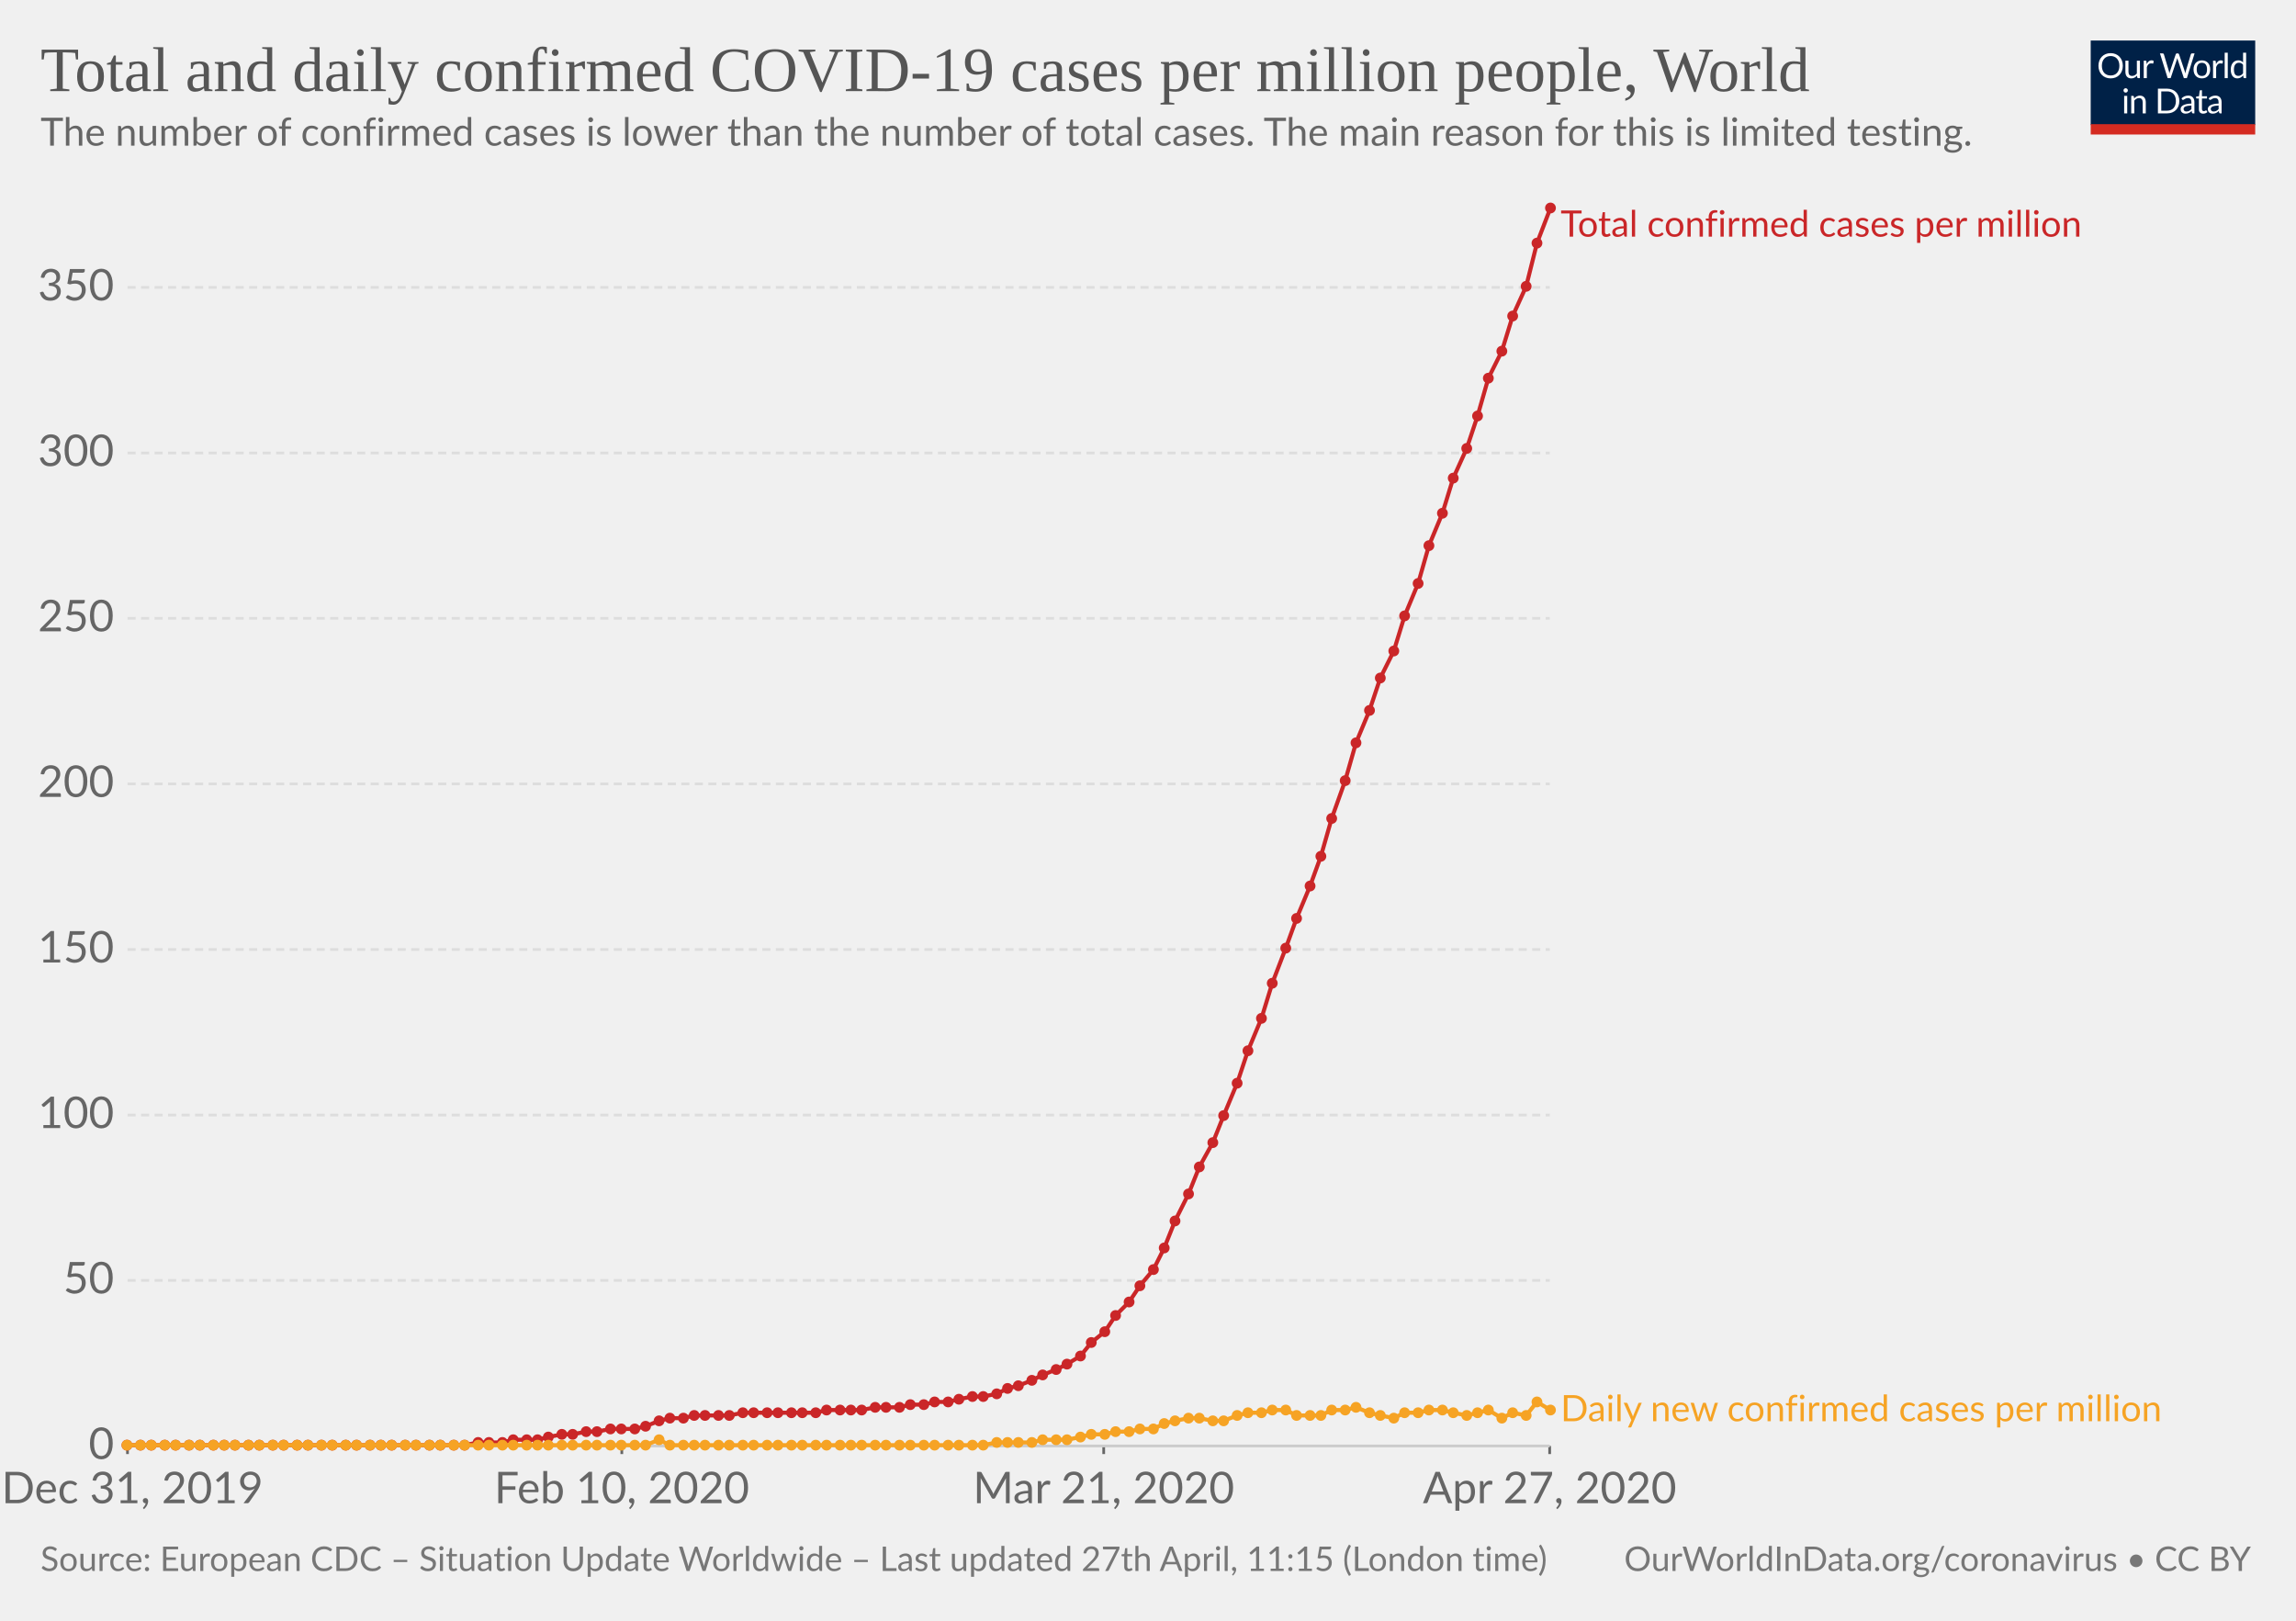
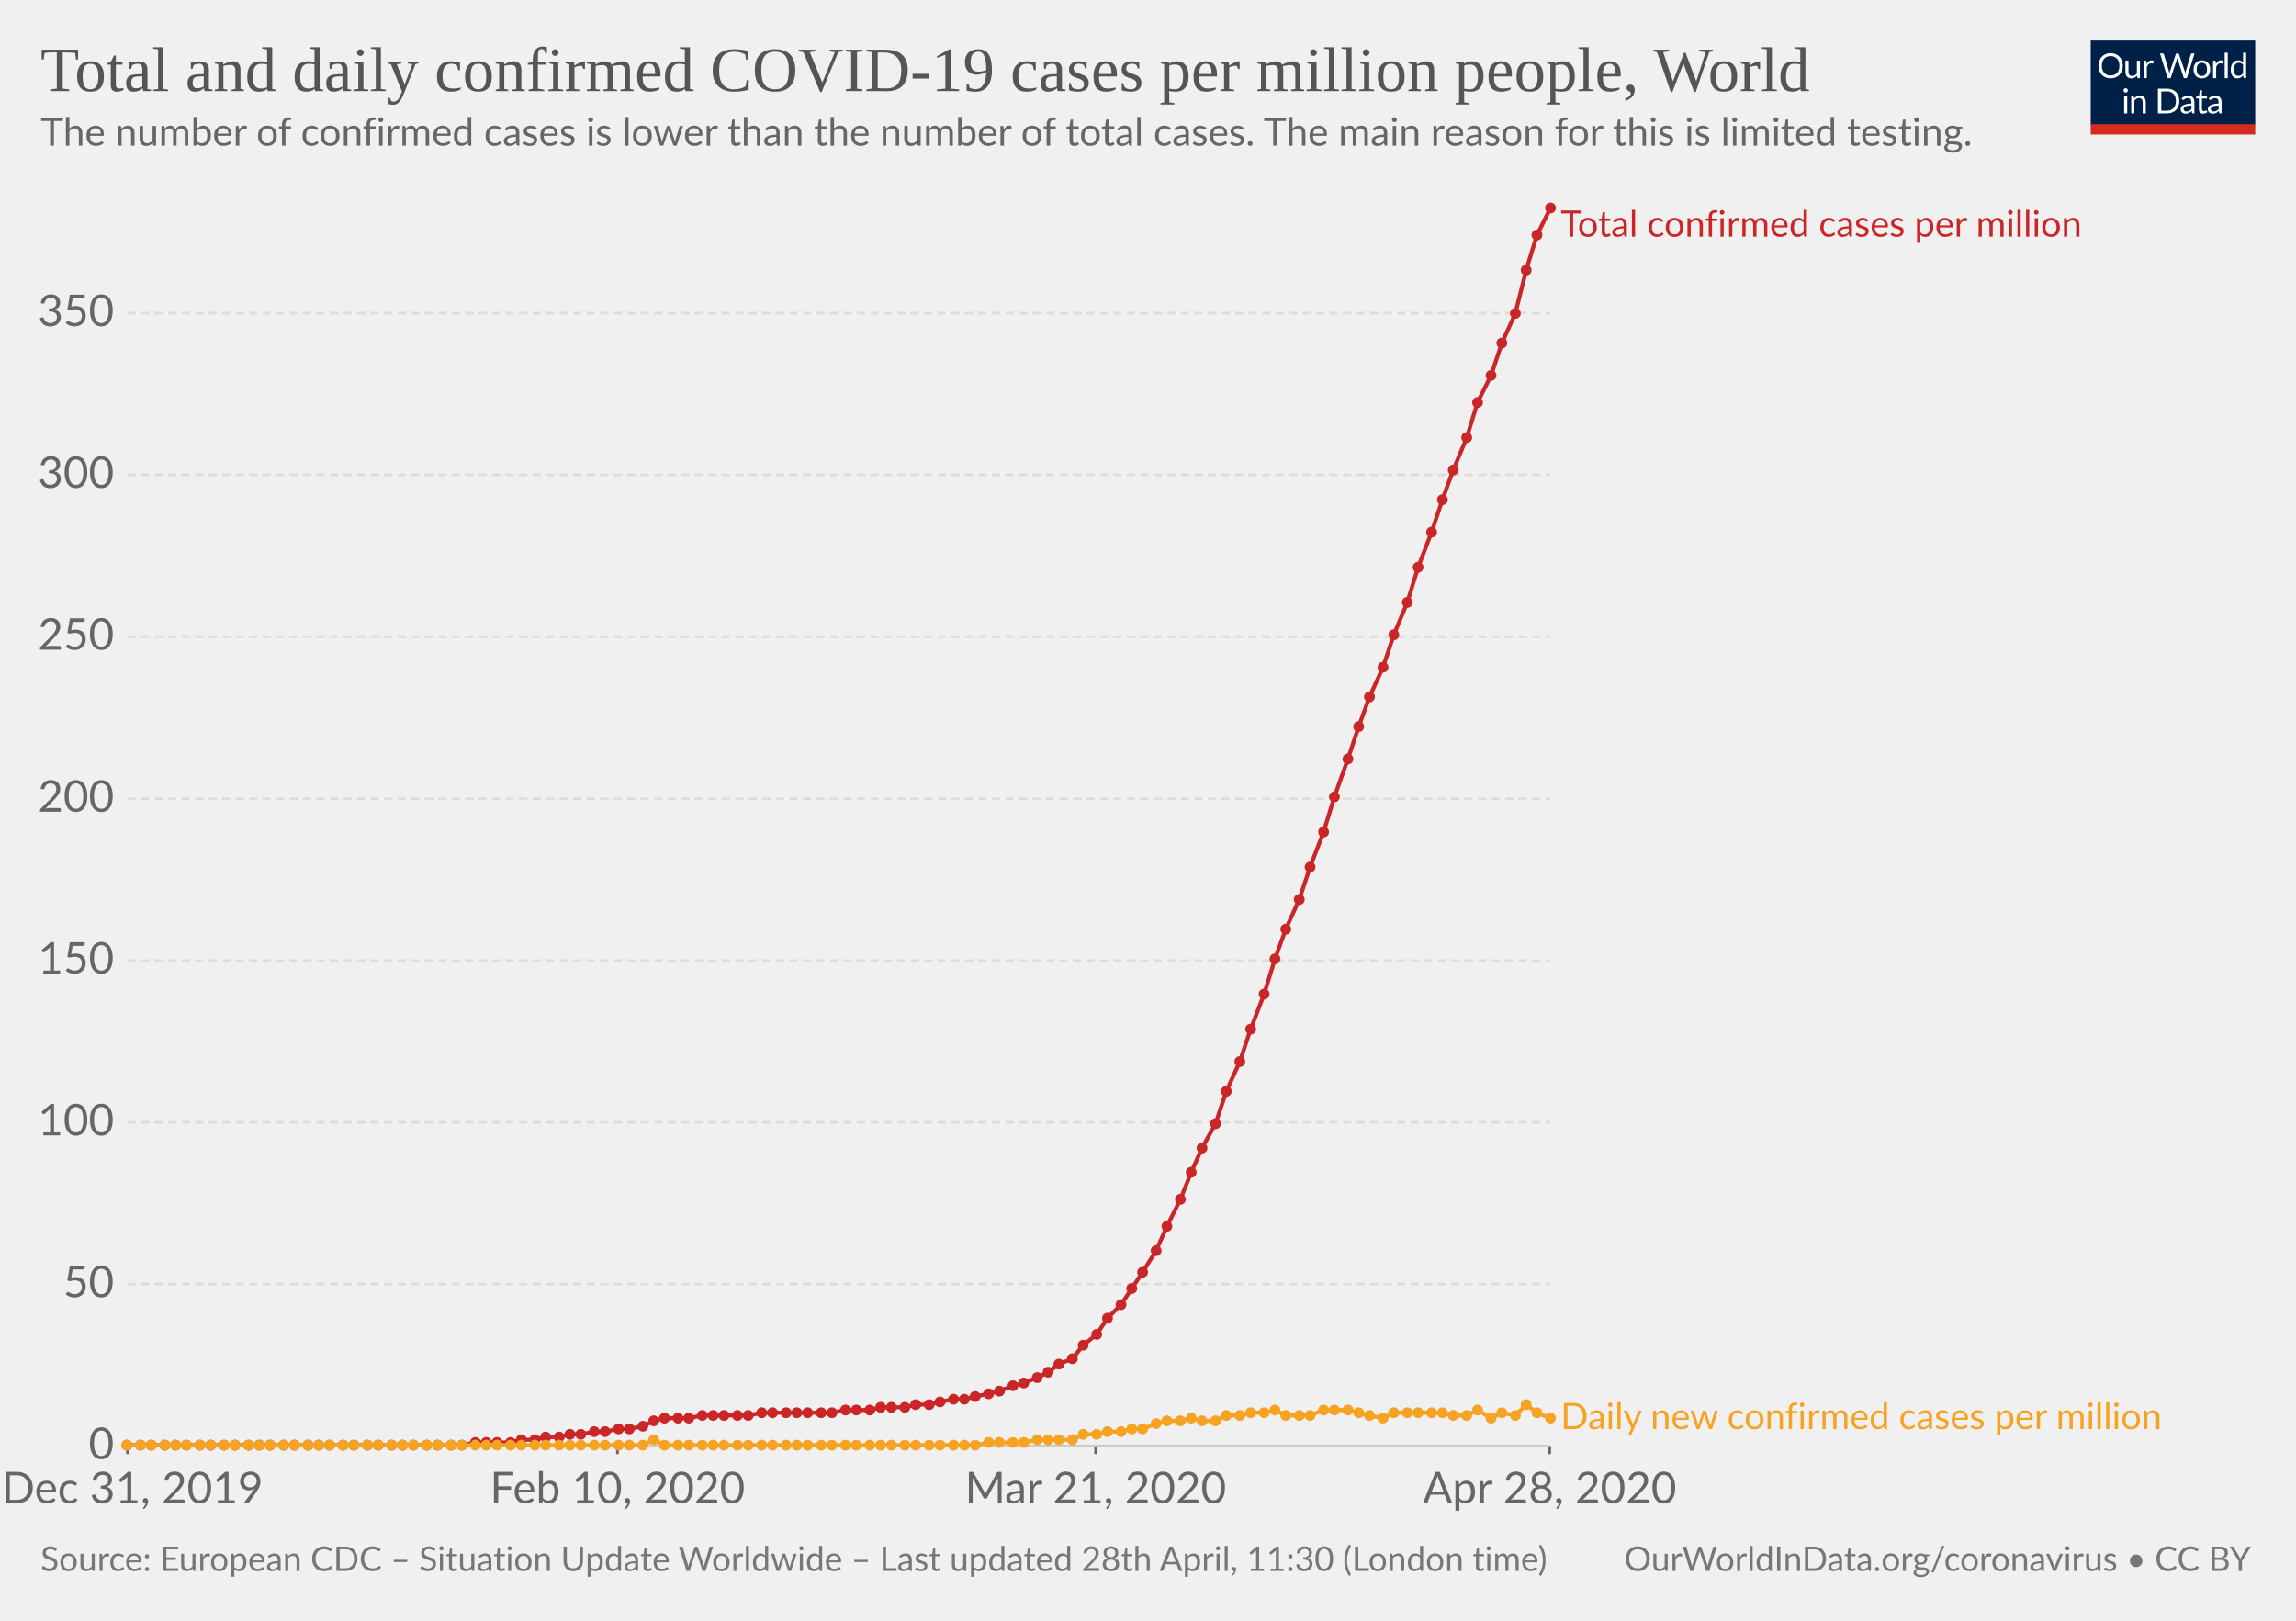
<svg xmlns="http://www.w3.org/2000/svg" version="1.1" style="background-color:#fff;-webkit-font-smoothing:antialiased" width="850" height="600" viewBox="0 0 850 600" font-family="Lato,'Helvetica Neue',Helvetica,Arial,sans-serif" font-size="18" text-rendering="optimizeLegibility">
  <g class="HeaderView">
    <g transform="matrix(.29 0 0 .29 774 15)">
      <svg width="210" height="120" viewBox="0 0 210 120" fill="none">
        <g clip-path="url(#clip0)">
          <path d="M0 0h210v107.89H0V0z" fill="#002147" />
          <path d="M40.98 32.25c0 2.36-.38 4.53-1.12 6.51a14.26 14.26 0 01-8.1 8.4c-1.9.78-4.02 1.17-6.34 1.17-2.31 0-4.42-.39-6.33-1.17a14.31 14.31 0 01-8.08-8.4 18.29 18.29 0 01-1.12-6.51c0-2.36.38-4.53 1.12-6.5.75-1.97 1.8-3.67 3.17-5.1 1.37-1.43 3-2.55 4.9-3.34 1.92-.8 4.03-1.19 6.34-1.19 2.32 0 4.43.4 6.34 1.19 1.92.8 3.56 1.9 4.93 3.34a14.87 14.87 0 013.17 5.1 18.1 18.1 0 011.12 6.5zm-4.38 0c0-1.94-.26-3.68-.8-5.22a10.91 10.91 0 00-2.24-3.89 9.68 9.68 0 00-3.52-2.46 11.95 11.95 0 00-4.62-.86c-1.68 0-3.21.28-4.6.86a9.88 9.88 0 00-3.54 2.46 10.91 10.91 0 00-2.24 3.9c-.53 1.53-.8 3.27-.8 5.2 0 1.94.27 3.68.8 5.22a11.17 11.17 0 002.24 3.9 10.01 10.01 0 003.55 2.44c1.38.56 2.9.83 4.6.83 1.7 0 3.24-.27 4.61-.83a9.8 9.8 0 003.52-2.44 11.17 11.17 0 002.25-3.9c.53-1.54.8-3.28.8-5.21zm26.22-6.54V48H60.5c-.56 0-.9-.27-1.05-.81l-.31-2.4a12.45 12.45 0 01-3.26 2.6c-1.2.64-2.58.96-4.13.96-1.22 0-2.3-.2-3.24-.6a6.52 6.52 0 01-2.33-1.7 7.37 7.37 0 01-1.43-2.67c-.3-1.04-.46-2.2-.46-3.45V25.7h3.91v14.22c0 1.68.38 2.99 1.15 3.91.77.93 1.96 1.39 3.54 1.39 1.16 0 2.24-.27 3.23-.82a10.42 10.42 0 002.8-2.28V25.7h3.91zm8.61 4.47a9.94 9.94 0 012.6-3.56 5.64 5.64 0 013.76-1.3c.47 0 .92.05 1.34.15.44.1.83.27 1.17.49L80 28.88c-.09.37-.3.55-.66.55-.2 0-.5-.04-.9-.13a6.21 6.21 0 00-3.24.18c-.54.2-1.03.5-1.47.92-.42.4-.81.9-1.17 1.5-.33.58-.64 1.26-.92 2.02V48h-3.94V25.71h2.25c.42 0 .72.08.88.25.16.16.27.44.33.83l.26 3.39zm61.16-13.7L122.75 48h-3.82l-7.99-24.05a21.95 21.95 0 01-.42-1.58 38.36 38.36 0 01-.44 1.58L102.05 48h-3.83L88.4 16.47h3.54c.38 0 .7.1.95.29.26.2.43.43.5.73l6.52 21.9c.1.4.2.83.28 1.28.1.46.2.94.29 1.46l.3-1.46c.12-.47.25-.9.38-1.27l7.41-21.91c.1-.25.26-.48.51-.69.27-.22.58-.33.95-.33h1.23c.38 0 .69.1.92.29.24.2.41.43.53.73l7.4 21.9a28.4 28.4 0 01.68 2.62 29.52 29.52 0 01.52-2.61l6.54-21.91c.07-.27.23-.5.48-.7.27-.21.58-.32.95-.32h3.32zm9.35 8.88c1.63 0 3.1.27 4.4.82a9.43 9.43 0 015.46 5.94c.5 1.4.74 2.98.74 4.73 0 1.76-.25 3.34-.74 4.75a9.43 9.43 0 01-5.46 5.92c-1.3.52-2.77.79-4.4.79-1.64 0-3.12-.27-4.44-.8a9.42 9.42 0 01-3.35-2.3c-.92-1-1.63-2.2-2.13-3.61-.49-1.41-.73-3-.73-4.75s.24-3.33.73-4.73c.5-1.43 1.2-2.64 2.13-3.63.93-1 2.04-1.77 3.35-2.31 1.32-.55 2.8-.82 4.44-.82zm0 19.89c2.2 0 3.84-.73 4.93-2.2 1.08-1.48 1.63-3.54 1.63-6.18 0-2.66-.55-4.72-1.63-6.2-1.09-1.49-2.73-2.23-4.93-2.23-1.12 0-2.09.2-2.93.57-.82.39-1.5.94-2.06 1.65-.55.72-.96 1.61-1.24 2.67-.26 1.04-.4 2.22-.4 3.54 0 2.64.55 4.7 1.64 6.18 1.1 1.47 2.76 2.2 4.99 2.2zm17.97-15.07a9.94 9.94 0 012.6-3.56 5.64 5.64 0 013.76-1.3c.47 0 .91.05 1.34.15.44.1.83.27 1.16.49l-.28 2.92c-.09.37-.31.55-.66.55-.2 0-.5-.04-.9-.13a6.2 6.2 0 00-3.24.18c-.54.2-1.03.5-1.47.92-.43.4-.82.9-1.17 1.5a13.1 13.1 0 00-.92 2.02V48h-3.94V25.71h2.24c.43 0 .72.08.88.25.17.16.28.44.33.83l.27 3.39zm15.04-14.59V48h-3.92V15.6h3.92zm19.55 15.43a6.22 6.22 0 00-2.38-2.05 6.7 6.7 0 00-2.86-.6c-2.07 0-3.66.75-4.77 2.23-1.12 1.48-1.68 3.6-1.68 6.33 0 1.46.13 2.7.38 3.74a7.29 7.29 0 001.1 2.56 4.35 4.35 0 001.78 1.45c.7.3 1.5.46 2.4.46 1.29 0 2.41-.3 3.36-.88a9.6 9.6 0 002.67-2.49V31.02zm3.91-15.43V48h-2.33c-.56 0-.9-.27-1.06-.81l-.35-2.71a12.13 12.13 0 01-3.25 2.77 8.28 8.28 0 01-4.23 1.06 7.31 7.31 0 01-6.14-2.9c-.73-.96-1.3-2.15-1.69-3.57a18.35 18.35 0 01.07-9.48 11.29 11.29 0 011.89-3.7 8.7 8.7 0 017.06-3.34 7.96 7.96 0 016.12 2.62V15.59h3.91zM46.61 70.71V93H42.7V70.71h3.91zm.84-7c0 .39-.08.75-.24 1.09-.15.32-.35.61-.62.88-.25.25-.55.44-.9.59a2.67 2.67 0 01-2.16 0 2.9 2.9 0 01-1.45-1.47 2.67 2.67 0 010-2.16c.15-.35.35-.65.6-.9.25-.27.53-.47.85-.62a2.67 2.67 0 012.16 0c.35.15.65.35.9.62.27.25.47.55.62.9.16.34.24.7.24 1.08zm7.97 10.24c.49-.54 1-1.04 1.54-1.48a9.85 9.85 0 013.66-1.84 8.96 8.96 0 015.43.35c.94.4 1.72.97 2.33 1.71.63.74 1.11 1.62 1.43 2.67.32 1.04.49 2.19.49 3.45V93h-3.94V78.81c0-1.69-.4-3-1.17-3.92-.76-.93-1.93-1.4-3.5-1.4-1.15 0-2.24.27-3.25.83-1 .56-1.92 1.31-2.77 2.27V93h-3.94V70.71h2.35c.56 0 .9.28 1.04.82l.3 2.42zm57.7 3.3c0 2.36-.37 4.5-1.11 6.44a14.3 14.3 0 01-3.17 4.98c-1.37 1.37-3 2.45-4.93 3.2-1.9.76-4.02 1.13-6.33 1.13H85.8V61.47h11.77c2.31 0 4.42.39 6.33 1.15a13.8 13.8 0 018.1 8.18 17.75 17.75 0 011.12 6.45zm-4.37 0c0-1.94-.26-3.67-.8-5.2a10.94 10.94 0 00-2.23-3.87 9.57 9.57 0 00-3.53-2.42 12.23 12.23 0 00-4.61-.83h-7.5v24.62h7.5c1.7 0 3.24-.28 4.61-.84a9.7 9.7 0 003.53-2.4 10.94 10.94 0 002.24-3.87c.53-1.53.8-3.26.8-5.2zm19.8 5.72c-1.8.06-3.34.2-4.62.44-1.26.22-2.3.51-3.1.88-.8.36-1.37.8-1.74 1.3-.35.5-.53 1.05-.53 1.67 0 .58.1 1.1.3 1.52a3 3 0 00.76 1.05c.34.27.73.46 1.17.6.45.11.94.17 1.45.17a7.28 7.28 0 003.5-.81 11.95 11.95 0 002.82-2.2v-4.62zm-12.65-9.11a12.73 12.73 0 013.98-2.66c1.43-.59 3-.88 4.73-.88 1.25 0 2.36.2 3.33.61a6.81 6.81 0 013.94 4.38c.33 1.04.5 2.19.5 3.43V93h-1.74a1.8 1.8 0 01-.88-.18c-.2-.13-.36-.38-.48-.74l-.44-2.12c-.59.55-1.16 1.03-1.72 1.46a9.48 9.48 0 01-3.74 1.7c-.69.15-1.46.23-2.3.23-.87 0-1.69-.12-2.45-.35a5.34 5.34 0 01-3.34-2.93 6.64 6.64 0 01-.49-2.64c0-.88.25-1.72.73-2.53a6.33 6.33 0 012.35-2.17c1.09-.63 2.5-1.15 4.25-1.54 1.75-.41 3.89-.65 6.42-.7v-1.75c0-1.73-.37-3.03-1.12-3.91-.75-.9-1.84-1.34-3.28-1.34-.97 0-1.78.12-2.44.37-.64.23-1.2.5-1.7.81l-1.23.82c-.33.23-.67.35-1 .35-.27 0-.5-.07-.69-.2a2.1 2.1 0 01-.48-.53l-.7-1.25zm27.67 19.5c-1.76 0-3.12-.5-4.07-1.48-.94-.98-1.41-2.4-1.41-4.25V74h-2.68a.9.9 0 01-.6-.2c-.16-.14-.24-.36-.24-.66v-1.56l3.65-.46.9-6.89c.05-.22.14-.4.29-.52a.88.88 0 01.62-.22H142v7.67h6.44V74h-6.44v13.38c0 .94.22 1.63.68 2.09.45.45 1.04.68 1.76.68a3.21 3.21 0 001.85-.53l.55-.35c.16-.12.3-.18.41-.18.2 0 .4.13.55.38l1.15 1.87a7.45 7.45 0 01-2.44 1.5c-.96.35-1.94.52-2.95.52zm19.68-10.4c-1.8.07-3.34.21-4.62.45-1.26.22-2.3.51-3.1.88-.8.36-1.37.8-1.74 1.3-.35.5-.53 1.05-.53 1.67 0 .58.1 1.1.3 1.52.18.42.44.77.76 1.05.34.27.73.46 1.17.6.45.11.94.17 1.45.17a7.3 7.3 0 003.5-.81 12.04 12.04 0 002.82-2.2v-4.62zm-12.65-9.1a12.72 12.72 0 013.99-2.66c1.42-.59 3-.88 4.72-.88 1.25 0 2.36.2 3.33.61a6.81 6.81 0 013.94 4.38c.33 1.04.5 2.19.5 3.43V93h-1.74a1.8 1.8 0 01-.88-.18c-.2-.13-.36-.38-.48-.74l-.44-2.12c-.59.55-1.16 1.03-1.72 1.46a9.48 9.48 0 01-3.74 1.7c-.69.15-1.46.23-2.3.23-.87 0-1.69-.12-2.45-.35a5.33 5.33 0 01-3.34-2.93 6.62 6.62 0 01-.49-2.64c0-.88.25-1.72.73-2.53a6.33 6.33 0 012.35-2.17c1.09-.63 2.5-1.15 4.25-1.54 1.74-.41 3.89-.65 6.42-.7v-1.75c0-1.73-.37-3.03-1.12-3.91-.75-.9-1.84-1.34-3.28-1.34-.97 0-1.78.12-2.44.37-.64.23-1.2.5-1.7.81-.46.3-.87.57-1.22.82-.34.23-.68.35-1.02.35-.26 0-.49-.07-.68-.2-.19-.14-.35-.32-.48-.53l-.7-1.25z" fill="#fff" />
          <path fill="#D42B21" d="M0 106.79h210V120H0z" />
        </g>
        <defs>
          <clipPath id="clip0">
            <path fill="#fff" d="M0 0h210v120H0z" />
          </clipPath>
        </defs>
      </svg>
    </g>
    <a href="https://ourworldindata.org/grapher/total-daily-covid-cases-per-million" target="_blank" font-family="&quot;Playfair Display&quot;,Georgia,&quot;Times New Roman&quot;,serif">
      <text font-size="23.4" x="15" y="33.7" fill="#555">
        <tspan x="15" y="33.72">Total and daily confirmed COVID-19 cases per million people, World</tspan>
      </text>
    </a>
    <text font-size="14.4" x="15" y="53.9" fill="#666">
      <tspan x="15" y="53.92">The number of confirmed cases is lower than the number of total cases. The main reason for this is limited testing.</tspan>
    </text>
  </g>
  <g class="LineChart">
    <defs>
      <clipPath id="a">
        <path d="M37.22 0h830v959.4h-830z" />
      </clipPath>
    </defs>
    <g class="AxisBoxView">
      <g class="HorizontalAxis">
-         <path stroke="#666" d="M47.2 535.3v3M230.2 535.3v3M408.6 535.3v3M573.7 535.3v3" />
+         <path stroke="#666" d="M47.2 535.3v3M228.6 535.3v3M405.6 535.3v3M573.7 535.3v3" />
        <text x="49" y="556.5" fill="#666" text-anchor="middle" font-size="16.2">Dec 31, 2019</text>
-         <text x="230.2" y="556.5" fill="#666" text-anchor="middle" font-size="16.2">Feb 10, 2020</text>
-         <text x="408.6" y="556.5" fill="#666" text-anchor="middle" font-size="16.2">Mar 21, 2020</text>
-         <text x="573.7" y="556.5" fill="#666" text-anchor="middle" font-size="16.2">Apr 27, 2020</text>
+         <text x="228.6" y="556.5" fill="#666" text-anchor="middle" font-size="16.2">Feb 10, 2020</text>
+         <text x="405.6" y="556.5" fill="#666" text-anchor="middle" font-size="16.2">Mar 21, 2020</text>
+         <text x="573.7" y="556.5" fill="#666" text-anchor="middle" font-size="16.2">Apr 28, 2020</text>
      </g>
      <g class="VerticalAxis" fill="#666" dominant-baseline="middle" text-anchor="end" font-size="16.2">
        <text x="42.22" y="535.3">0</text>
-         <text x="42.22" y="474">50</text>
-         <text x="42.22" y="412.8">100</text>
-         <text x="42.22" y="351.5">150</text>
-         <text x="42.22" y="290.2">200</text>
-         <text x="42.22" y="228.9">250</text>
-         <text x="42.22" y="167.7">300</text>
-         <text x="42.22" y="106.4">350</text>
+         <text x="42.22" y="475.4">50</text>
+         <text x="42.22" y="415.5">100</text>
+         <text x="42.22" y="355.6">150</text>
+         <text x="42.22" y="295.7">200</text>
+         <text x="42.22" y="235.7">250</text>
+         <text x="42.22" y="175.8">300</text>
+         <text x="42.22" y="115.9">350</text>
      </g>
      <g class="AxisGridLines">
        <path stroke="#ccc" d="M47.22 535.3h526.52" />
-         <path stroke="#ddd" stroke-dasharray="3,2" d="M47.22 474h526.52M47.22 412.8h526.52M47.22 351.5h526.52M47.22 290.2h526.52M47.22 228.9h526.52M47.22 167.7h526.52M47.22 106.4h526.52" />
+         <path stroke="#ddd" stroke-dasharray="3,2" d="M47.22 475.4h526.52M47.22 415.5h526.52M47.22 355.6h526.52M47.22 295.7h526.52M47.22 235.7h526.52M47.22 175.8h526.52M47.22 115.9h526.52" />
      </g>
    </g>
    <g clip-path="url(#a)">
      <g class="HeightedLegend" cursor="default">
        <g class="legendMark">
          <text font-size="13.5" x="577.7" y="87.6" fill="#ca2628">
            <tspan x="577.74" y="87.6">Total confirmed cases per million</tspan>
          </text>
        </g>
        <g class="legendMark">
-           <text font-size="13.5" x="577.7" y="526.1" fill="#f6a324">
-             <tspan x="577.74" y="526.15">Daily new confirmed cases per million</tspan>
+           <text font-size="13.5" x="577.7" y="529" fill="#f6a324">
+             <tspan x="577.74" y="529.05">Daily new confirmed cases per million</tspan>
          </text>
        </g>
      </g>
      <g class="Lines">
        <g class="key-World_0">
-           <path stroke="#ca2628" stroke-linecap="round" d="M47 535h125l5-1h9l4-1h9l4-1 5-1h4l5-1h4l5-1h9l4-1 5-2 4-1h5l4-1h13l5-1h27l4-1h13l5-1h9l4-1h5l4-1h5l4-1 5-1h4l5-1 4-2 4-1 5-2 4-2 5-2 4-2 5-3 4-5 5-4 4-6 5-5 4-6 5-6 4-8 4-10 5-10 4-10 5-9 4-10 5-12 4-12 5-12 4-13 5-13 4-11 5-12 4-11 4-14 5-14 4-14 5-12 4-12 5-10 4-13 5-12 4-14 5-12 4-13 5-11 4-12 4-14 5-10 4-13 5-11 4-16 5-13" fill="none" stroke-width="1.5" />
+           <path stroke="#ca2628" stroke-linecap="round" d="M47 535h124l5-1h13l4-1h5l4-1h5l4-1h4l5-1h4l5-1h4l5-1 4-2 4-1h9l5-1h17l5-1h26l5-1h9l4-1h9l4-1h5l4-1 5-1h4l4-1 5-1 4-1 5-2 4-1 5-2 4-2 4-3 5-2 4-5 5-4 4-6 5-5 4-6 4-6 5-8 4-9 5-10 4-10 4-9 5-9 4-12 5-11 4-12 5-13 4-13 4-11 5-11 4-12 5-13 4-13 5-14 4-12 4-11 5-11 4-12 5-12 4-13 5-13 4-12 4-11 5-12 4-13 5-10 4-12 5-11 4-16 4-13 5-10" fill="none" stroke-width="1.5" />
          <g fill="#ca2628">
            <circle cx="47" cy="535" r="2" />
            <circle cx="52" cy="535" r="2" />
            <circle cx="56" cy="535" r="2" />
            <circle cx="61" cy="535" r="2" />
            <circle cx="65" cy="535" r="2" />
-             <circle cx="70" cy="535" r="2" />
+             <circle cx="69" cy="535" r="2" />
            <circle cx="74" cy="535" r="2" />
-             <circle cx="79" cy="535" r="2" />
+             <circle cx="78" cy="535" r="2" />
            <circle cx="83" cy="535" r="2" />
            <circle cx="87" cy="535" r="2" />
            <circle cx="92" cy="535" r="2" />
            <circle cx="96" cy="535" r="2" />
-             <circle cx="101" cy="535" r="2" />
+             <circle cx="100" cy="535" r="2" />
            <circle cx="105" cy="535" r="2" />
-             <circle cx="110" cy="535" r="2" />
+             <circle cx="109" cy="535" r="2" />
            <circle cx="114" cy="535" r="2" />
-             <circle cx="119" cy="535" r="2" />
-             <circle cx="123" cy="535" r="2" />
-             <circle cx="128" cy="535" r="2" />
-             <circle cx="132" cy="535" r="2" />
-             <circle cx="137" cy="535" r="2" />
-             <circle cx="141" cy="535" r="2" />
+             <circle cx="118" cy="535" r="2" />
+             <circle cx="122" cy="535" r="2" />
+             <circle cx="127" cy="535" r="2" />
+             <circle cx="131" cy="535" r="2" />
+             <circle cx="136" cy="535" r="2" />
+             <circle cx="140" cy="535" r="2" />
            <circle cx="145" cy="535" r="2" />
-             <circle cx="150" cy="535" r="2" />
-             <circle cx="154" cy="535" r="2" />
-             <circle cx="159" cy="535" r="2" />
-             <circle cx="163" cy="535" r="2" />
-             <circle cx="168" cy="535" r="2" />
-             <circle cx="172" cy="535" r="2" />
-             <circle cx="177" cy="534" r="2" />
-             <circle cx="181" cy="534" r="2" />
-             <circle cx="186" cy="534" r="2" />
-             <circle cx="190" cy="533" r="2" />
-             <circle cx="195" cy="533" r="2" />
-             <circle cx="199" cy="533" r="2" />
-             <circle cx="203" cy="532" r="2" />
-             <circle cx="208" cy="531" r="2" />
-             <circle cx="212" cy="531" r="2" />
-             <circle cx="217" cy="530" r="2" />
-             <circle cx="221" cy="530" r="2" />
-             <circle cx="226" cy="529" r="2" />
-             <circle cx="230" cy="529" r="2" />
-             <circle cx="235" cy="529" r="2" />
-             <circle cx="239" cy="528" r="2" />
-             <circle cx="244" cy="526" r="2" />
-             <circle cx="248" cy="525" r="2" />
-             <circle cx="253" cy="525" r="2" />
-             <circle cx="257" cy="524" r="2" />
-             <circle cx="261" cy="524" r="2" />
-             <circle cx="266" cy="524" r="2" />
-             <circle cx="270" cy="524" r="2" />
-             <circle cx="275" cy="523" r="2" />
-             <circle cx="279" cy="523" r="2" />
-             <circle cx="284" cy="523" r="2" />
-             <circle cx="288" cy="523" r="2" />
-             <circle cx="293" cy="523" r="2" />
-             <circle cx="297" cy="523" r="2" />
-             <circle cx="302" cy="523" r="2" />
-             <circle cx="306" cy="522" r="2" />
-             <circle cx="311" cy="522" r="2" />
-             <circle cx="315" cy="522" r="2" />
-             <circle cx="319" cy="522" r="2" />
-             <circle cx="324" cy="521" r="2" />
-             <circle cx="328" cy="521" r="2" />
-             <circle cx="333" cy="521" r="2" />
-             <circle cx="337" cy="520" r="2" />
-             <circle cx="342" cy="520" r="2" />
-             <circle cx="346" cy="519" r="2" />
-             <circle cx="351" cy="519" r="2" />
-             <circle cx="355" cy="518" r="2" />
-             <circle cx="360" cy="517" r="2" />
-             <circle cx="364" cy="517" r="2" />
-             <circle cx="369" cy="516" r="2" />
-             <circle cx="373" cy="514" r="2" />
-             <circle cx="377" cy="513" r="2" />
-             <circle cx="382" cy="511" r="2" />
-             <circle cx="386" cy="509" r="2" />
-             <circle cx="391" cy="507" r="2" />
-             <circle cx="395" cy="505" r="2" />
-             <circle cx="400" cy="502" r="2" />
-             <circle cx="404" cy="497" r="2" />
-             <circle cx="409" cy="493" r="2" />
-             <circle cx="413" cy="487" r="2" />
-             <circle cx="418" cy="482" r="2" />
-             <circle cx="422" cy="476" r="2" />
-             <circle cx="427" cy="470" r="2" />
-             <circle cx="431" cy="462" r="2" />
-             <circle cx="435" cy="452" r="2" />
-             <circle cx="440" cy="442" r="2" />
-             <circle cx="444" cy="432" r="2" />
-             <circle cx="449" cy="423" r="2" />
-             <circle cx="453" cy="413" r="2" />
-             <circle cx="458" cy="401" r="2" />
-             <circle cx="462" cy="389" r="2" />
-             <circle cx="467" cy="377" r="2" />
-             <circle cx="471" cy="364" r="2" />
-             <circle cx="476" cy="351" r="2" />
-             <circle cx="480" cy="340" r="2" />
-             <circle cx="485" cy="328" r="2" />
-             <circle cx="489" cy="317" r="2" />
-             <circle cx="493" cy="303" r="2" />
-             <circle cx="498" cy="289" r="2" />
-             <circle cx="502" cy="275" r="2" />
-             <circle cx="507" cy="263" r="2" />
-             <circle cx="511" cy="251" r="2" />
-             <circle cx="516" cy="241" r="2" />
-             <circle cx="520" cy="228" r="2" />
-             <circle cx="525" cy="216" r="2" />
-             <circle cx="529" cy="202" r="2" />
-             <circle cx="534" cy="190" r="2" />
-             <circle cx="538" cy="177" r="2" />
-             <circle cx="543" cy="166" r="2" />
-             <circle cx="547" cy="154" r="2" />
-             <circle cx="551" cy="140" r="2" />
-             <circle cx="556" cy="130" r="2" />
-             <circle cx="560" cy="117" r="2" />
-             <circle cx="565" cy="106" r="2" />
-             <circle cx="569" cy="90" r="2" />
+             <circle cx="149" cy="535" r="2" />
+             <circle cx="153" cy="535" r="2" />
+             <circle cx="158" cy="535" r="2" />
+             <circle cx="162" cy="535" r="2" />
+             <circle cx="167" cy="535" r="2" />
+             <circle cx="171" cy="535" r="2" />
+             <circle cx="176" cy="534" r="2" />
+             <circle cx="180" cy="534" r="2" />
+             <circle cx="184" cy="534" r="2" />
+             <circle cx="189" cy="534" r="2" />
+             <circle cx="193" cy="533" r="2" />
+             <circle cx="198" cy="533" r="2" />
+             <circle cx="202" cy="532" r="2" />
+             <circle cx="207" cy="532" r="2" />
+             <circle cx="211" cy="531" r="2" />
+             <circle cx="215" cy="531" r="2" />
+             <circle cx="220" cy="530" r="2" />
+             <circle cx="224" cy="530" r="2" />
+             <circle cx="229" cy="529" r="2" />
+             <circle cx="233" cy="529" r="2" />
+             <circle cx="238" cy="528" r="2" />
+             <circle cx="242" cy="526" r="2" />
+             <circle cx="246" cy="525" r="2" />
+             <circle cx="251" cy="525" r="2" />
+             <circle cx="255" cy="525" r="2" />
+             <circle cx="260" cy="524" r="2" />
+             <circle cx="264" cy="524" r="2" />
+             <circle cx="268" cy="524" r="2" />
+             <circle cx="273" cy="524" r="2" />
+             <circle cx="277" cy="524" r="2" />
+             <circle cx="282" cy="523" r="2" />
+             <circle cx="286" cy="523" r="2" />
+             <circle cx="291" cy="523" r="2" />
+             <circle cx="295" cy="523" r="2" />
+             <circle cx="299" cy="523" r="2" />
+             <circle cx="304" cy="523" r="2" />
+             <circle cx="308" cy="523" r="2" />
+             <circle cx="313" cy="522" r="2" />
+             <circle cx="317" cy="522" r="2" />
+             <circle cx="322" cy="522" r="2" />
+             <circle cx="326" cy="521" r="2" />
+             <circle cx="330" cy="521" r="2" />
+             <circle cx="335" cy="521" r="2" />
+             <circle cx="339" cy="520" r="2" />
+             <circle cx="344" cy="520" r="2" />
+             <circle cx="348" cy="519" r="2" />
+             <circle cx="353" cy="518" r="2" />
+             <circle cx="357" cy="518" r="2" />
+             <circle cx="361" cy="517" r="2" />
+             <circle cx="366" cy="516" r="2" />
+             <circle cx="370" cy="515" r="2" />
+             <circle cx="375" cy="513" r="2" />
+             <circle cx="379" cy="512" r="2" />
+             <circle cx="384" cy="510" r="2" />
+             <circle cx="388" cy="508" r="2" />
+             <circle cx="392" cy="505" r="2" />
+             <circle cx="397" cy="503" r="2" />
+             <circle cx="401" cy="498" r="2" />
+             <circle cx="406" cy="494" r="2" />
+             <circle cx="410" cy="488" r="2" />
+             <circle cx="415" cy="483" r="2" />
+             <circle cx="419" cy="477" r="2" />
+             <circle cx="423" cy="471" r="2" />
+             <circle cx="428" cy="463" r="2" />
+             <circle cx="432" cy="454" r="2" />
+             <circle cx="437" cy="444" r="2" />
+             <circle cx="441" cy="434" r="2" />
+             <circle cx="445" cy="425" r="2" />
+             <circle cx="450" cy="416" r="2" />
+             <circle cx="454" cy="404" r="2" />
+             <circle cx="459" cy="393" r="2" />
+             <circle cx="463" cy="381" r="2" />
+             <circle cx="468" cy="368" r="2" />
+             <circle cx="472" cy="355" r="2" />
+             <circle cx="476" cy="344" r="2" />
+             <circle cx="481" cy="333" r="2" />
+             <circle cx="485" cy="321" r="2" />
+             <circle cx="490" cy="308" r="2" />
+             <circle cx="494" cy="295" r="2" />
+             <circle cx="499" cy="281" r="2" />
+             <circle cx="503" cy="269" r="2" />
+             <circle cx="507" cy="258" r="2" />
+             <circle cx="512" cy="247" r="2" />
+             <circle cx="516" cy="235" r="2" />
+             <circle cx="521" cy="223" r="2" />
+             <circle cx="525" cy="210" r="2" />
+             <circle cx="530" cy="197" r="2" />
+             <circle cx="534" cy="185" r="2" />
+             <circle cx="538" cy="174" r="2" />
+             <circle cx="543" cy="162" r="2" />
+             <circle cx="547" cy="149" r="2" />
+             <circle cx="552" cy="139" r="2" />
+             <circle cx="556" cy="127" r="2" />
+             <circle cx="561" cy="116" r="2" />
+             <circle cx="565" cy="100" r="2" />
+             <circle cx="569" cy="87" r="2" />
            <circle cx="574" cy="77" r="2" />
          </g>
        </g>
        <g class="key-World_1">
-           <path stroke="#f6a324" stroke-linecap="round" d="M47 535h192l5-2 4 2h116l5-1h13l4-1h9l5-1 4-1h5l4-1h5l4-1h5l4-2 4-1 5-1h4l5 1h4l5-2 4-1h5l4-1h5l4 2h9l4-2h5l4-1 5 2 4 1 5 1 4-2h5l4-1h5l4 1 5 1 4-1 4-1 5 3 4-2 5 1 4-5 5 3" fill="none" stroke-width="1.5" />
+           <path stroke="#f6a324" stroke-linecap="round" d="M47 535h191l4-2 4 2h115l5-1h13l5-1h13l4-2h5l4-1h5l4-1h4l5-2 4-1h5l4-1 4 1h5l4-2h5l4-1h5l4-1 4 2h9l5-2h9l4 1 4 1 5 1 4-2h18l4 1h5l4-2 5 3 4-2 5 1 4-4 4 3 5 2" fill="none" stroke-width="1.5" />
          <g fill="#f6a324">
            <circle cx="47" cy="535" r="2" />
            <circle cx="52" cy="535" r="2" />
            <circle cx="56" cy="535" r="2" />
            <circle cx="61" cy="535" r="2" />
            <circle cx="65" cy="535" r="2" />
-             <circle cx="70" cy="535" r="2" />
+             <circle cx="69" cy="535" r="2" />
            <circle cx="74" cy="535" r="2" />
-             <circle cx="79" cy="535" r="2" />
+             <circle cx="78" cy="535" r="2" />
            <circle cx="83" cy="535" r="2" />
            <circle cx="87" cy="535" r="2" />
            <circle cx="92" cy="535" r="2" />
            <circle cx="96" cy="535" r="2" />
-             <circle cx="101" cy="535" r="2" />
+             <circle cx="100" cy="535" r="2" />
            <circle cx="105" cy="535" r="2" />
-             <circle cx="110" cy="535" r="2" />
+             <circle cx="109" cy="535" r="2" />
            <circle cx="114" cy="535" r="2" />
-             <circle cx="119" cy="535" r="2" />
-             <circle cx="123" cy="535" r="2" />
-             <circle cx="128" cy="535" r="2" />
-             <circle cx="132" cy="535" r="2" />
-             <circle cx="137" cy="535" r="2" />
-             <circle cx="141" cy="535" r="2" />
+             <circle cx="118" cy="535" r="2" />
+             <circle cx="122" cy="535" r="2" />
+             <circle cx="127" cy="535" r="2" />
+             <circle cx="131" cy="535" r="2" />
+             <circle cx="136" cy="535" r="2" />
+             <circle cx="140" cy="535" r="2" />
            <circle cx="145" cy="535" r="2" />
-             <circle cx="150" cy="535" r="2" />
-             <circle cx="154" cy="535" r="2" />
-             <circle cx="159" cy="535" r="2" />
-             <circle cx="163" cy="535" r="2" />
-             <circle cx="168" cy="535" r="2" />
-             <circle cx="172" cy="535" r="2" />
-             <circle cx="177" cy="535" r="2" />
-             <circle cx="181" cy="535" r="2" />
-             <circle cx="186" cy="535" r="2" />
-             <circle cx="190" cy="535" r="2" />
-             <circle cx="195" cy="535" r="2" />
-             <circle cx="199" cy="535" r="2" />
-             <circle cx="203" cy="535" r="2" />
-             <circle cx="208" cy="535" r="2" />
-             <circle cx="212" cy="535" r="2" />
-             <circle cx="217" cy="535" r="2" />
-             <circle cx="221" cy="535" r="2" />
-             <circle cx="226" cy="535" r="2" />
-             <circle cx="230" cy="535" r="2" />
-             <circle cx="235" cy="535" r="2" />
-             <circle cx="239" cy="535" r="2" />
-             <circle cx="244" cy="533" r="2" />
-             <circle cx="248" cy="535" r="2" />
-             <circle cx="253" cy="535" r="2" />
-             <circle cx="257" cy="535" r="2" />
-             <circle cx="261" cy="535" r="2" />
-             <circle cx="266" cy="535" r="2" />
-             <circle cx="270" cy="535" r="2" />
-             <circle cx="275" cy="535" r="2" />
-             <circle cx="279" cy="535" r="2" />
-             <circle cx="284" cy="535" r="2" />
-             <circle cx="288" cy="535" r="2" />
-             <circle cx="293" cy="535" r="2" />
-             <circle cx="297" cy="535" r="2" />
-             <circle cx="302" cy="535" r="2" />
-             <circle cx="306" cy="535" r="2" />
-             <circle cx="311" cy="535" r="2" />
-             <circle cx="315" cy="535" r="2" />
-             <circle cx="319" cy="535" r="2" />
-             <circle cx="324" cy="535" r="2" />
-             <circle cx="328" cy="535" r="2" />
-             <circle cx="333" cy="535" r="2" />
-             <circle cx="337" cy="535" r="2" />
-             <circle cx="342" cy="535" r="2" />
-             <circle cx="346" cy="535" r="2" />
-             <circle cx="351" cy="535" r="2" />
-             <circle cx="355" cy="535" r="2" />
-             <circle cx="360" cy="535" r="2" />
-             <circle cx="364" cy="535" r="2" />
-             <circle cx="369" cy="534" r="2" />
-             <circle cx="373" cy="534" r="2" />
-             <circle cx="377" cy="534" r="2" />
-             <circle cx="382" cy="534" r="2" />
-             <circle cx="386" cy="533" r="2" />
-             <circle cx="391" cy="533" r="2" />
-             <circle cx="395" cy="533" r="2" />
-             <circle cx="400" cy="532" r="2" />
-             <circle cx="404" cy="531" r="2" />
-             <circle cx="409" cy="531" r="2" />
-             <circle cx="413" cy="530" r="2" />
-             <circle cx="418" cy="530" r="2" />
-             <circle cx="422" cy="529" r="2" />
-             <circle cx="427" cy="529" r="2" />
-             <circle cx="431" cy="527" r="2" />
-             <circle cx="435" cy="526" r="2" />
-             <circle cx="440" cy="525" r="2" />
-             <circle cx="444" cy="525" r="2" />
-             <circle cx="449" cy="526" r="2" />
-             <circle cx="453" cy="526" r="2" />
-             <circle cx="458" cy="524" r="2" />
-             <circle cx="462" cy="523" r="2" />
-             <circle cx="467" cy="523" r="2" />
-             <circle cx="471" cy="522" r="2" />
-             <circle cx="476" cy="522" r="2" />
-             <circle cx="480" cy="524" r="2" />
+             <circle cx="149" cy="535" r="2" />
+             <circle cx="153" cy="535" r="2" />
+             <circle cx="158" cy="535" r="2" />
+             <circle cx="162" cy="535" r="2" />
+             <circle cx="167" cy="535" r="2" />
+             <circle cx="171" cy="535" r="2" />
+             <circle cx="176" cy="535" r="2" />
+             <circle cx="180" cy="535" r="2" />
+             <circle cx="184" cy="535" r="2" />
+             <circle cx="189" cy="535" r="2" />
+             <circle cx="193" cy="535" r="2" />
+             <circle cx="198" cy="535" r="2" />
+             <circle cx="202" cy="535" r="2" />
+             <circle cx="207" cy="535" r="2" />
+             <circle cx="211" cy="535" r="2" />
+             <circle cx="215" cy="535" r="2" />
+             <circle cx="220" cy="535" r="2" />
+             <circle cx="224" cy="535" r="2" />
+             <circle cx="229" cy="535" r="2" />
+             <circle cx="233" cy="535" r="2" />
+             <circle cx="238" cy="535" r="2" />
+             <circle cx="242" cy="533" r="2" />
+             <circle cx="246" cy="535" r="2" />
+             <circle cx="251" cy="535" r="2" />
+             <circle cx="255" cy="535" r="2" />
+             <circle cx="260" cy="535" r="2" />
+             <circle cx="264" cy="535" r="2" />
+             <circle cx="268" cy="535" r="2" />
+             <circle cx="273" cy="535" r="2" />
+             <circle cx="277" cy="535" r="2" />
+             <circle cx="282" cy="535" r="2" />
+             <circle cx="286" cy="535" r="2" />
+             <circle cx="291" cy="535" r="2" />
+             <circle cx="295" cy="535" r="2" />
+             <circle cx="299" cy="535" r="2" />
+             <circle cx="304" cy="535" r="2" />
+             <circle cx="308" cy="535" r="2" />
+             <circle cx="313" cy="535" r="2" />
+             <circle cx="317" cy="535" r="2" />
+             <circle cx="322" cy="535" r="2" />
+             <circle cx="326" cy="535" r="2" />
+             <circle cx="330" cy="535" r="2" />
+             <circle cx="335" cy="535" r="2" />
+             <circle cx="339" cy="535" r="2" />
+             <circle cx="344" cy="535" r="2" />
+             <circle cx="348" cy="535" r="2" />
+             <circle cx="353" cy="535" r="2" />
+             <circle cx="357" cy="535" r="2" />
+             <circle cx="361" cy="535" r="2" />
+             <circle cx="366" cy="534" r="2" />
+             <circle cx="370" cy="534" r="2" />
+             <circle cx="375" cy="534" r="2" />
+             <circle cx="379" cy="534" r="2" />
+             <circle cx="384" cy="533" r="2" />
+             <circle cx="388" cy="533" r="2" />
+             <circle cx="392" cy="533" r="2" />
+             <circle cx="397" cy="533" r="2" />
+             <circle cx="401" cy="531" r="2" />
+             <circle cx="406" cy="531" r="2" />
+             <circle cx="410" cy="530" r="2" />
+             <circle cx="415" cy="530" r="2" />
+             <circle cx="419" cy="529" r="2" />
+             <circle cx="423" cy="529" r="2" />
+             <circle cx="428" cy="527" r="2" />
+             <circle cx="432" cy="526" r="2" />
+             <circle cx="437" cy="526" r="2" />
+             <circle cx="441" cy="525" r="2" />
+             <circle cx="445" cy="526" r="2" />
+             <circle cx="450" cy="526" r="2" />
+             <circle cx="454" cy="524" r="2" />
+             <circle cx="459" cy="524" r="2" />
+             <circle cx="463" cy="523" r="2" />
+             <circle cx="468" cy="523" r="2" />
+             <circle cx="472" cy="522" r="2" />
+             <circle cx="476" cy="524" r="2" />
+             <circle cx="481" cy="524" r="2" />
            <circle cx="485" cy="524" r="2" />
-             <circle cx="489" cy="524" r="2" />
-             <circle cx="493" cy="522" r="2" />
-             <circle cx="498" cy="522" r="2" />
-             <circle cx="502" cy="521" r="2" />
-             <circle cx="507" cy="523" r="2" />
-             <circle cx="511" cy="524" r="2" />
-             <circle cx="516" cy="525" r="2" />
-             <circle cx="520" cy="523" r="2" />
+             <circle cx="490" cy="522" r="2" />
+             <circle cx="494" cy="522" r="2" />
+             <circle cx="499" cy="522" r="2" />
+             <circle cx="503" cy="523" r="2" />
+             <circle cx="507" cy="524" r="2" />
+             <circle cx="512" cy="525" r="2" />
+             <circle cx="516" cy="523" r="2" />
+             <circle cx="521" cy="523" r="2" />
            <circle cx="525" cy="523" r="2" />
-             <circle cx="529" cy="522" r="2" />
-             <circle cx="534" cy="522" r="2" />
-             <circle cx="538" cy="523" r="2" />
+             <circle cx="530" cy="523" r="2" />
+             <circle cx="534" cy="523" r="2" />
+             <circle cx="538" cy="524" r="2" />
            <circle cx="543" cy="524" r="2" />
-             <circle cx="547" cy="523" r="2" />
-             <circle cx="551" cy="522" r="2" />
-             <circle cx="556" cy="525" r="2" />
-             <circle cx="560" cy="523" r="2" />
-             <circle cx="565" cy="524" r="2" />
-             <circle cx="569" cy="519" r="2" />
-             <circle cx="574" cy="522" r="2" />
+             <circle cx="547" cy="522" r="2" />
+             <circle cx="552" cy="525" r="2" />
+             <circle cx="556" cy="523" r="2" />
+             <circle cx="561" cy="524" r="2" />
+             <circle cx="565" cy="520" r="2" />
+             <circle cx="569" cy="523" r="2" />
+             <circle cx="574" cy="525" r="2" />
          </g>
        </g>
      </g>
    </g>
  </g>
  <g class="SourcesFooter" fill="#777">
    <g class="clickable" fill="#777">
      <text font-size="12.6" x="15" y="581.6">
-         <tspan x="15" y="581.58">Source: European CDC – Situation Update Worldwide – Last updated 27th April, 11:15 (London time)</tspan>
+         <tspan x="15" y="581.58">Source: European CDC – Situation Update Worldwide – Last updated 28th April, 11:30 (London time)</tspan>
      </text>
    </g>
    <text font-size="12.6" x="601.3" y="581.6">
      <tspan x="601.27" y="581.58">
        <a target="_blank" href="https://ourworldindata.org/coronavirus" fill="#777">OurWorldInData.org/coronavirus</a> • <a class="cclogo" href="http://creativecommons.org/licenses/by/4.0/deed.en_US" target="_blank" fill="#777">CC BY</a>
      </tspan>
    </text>
  </g>
</svg>
